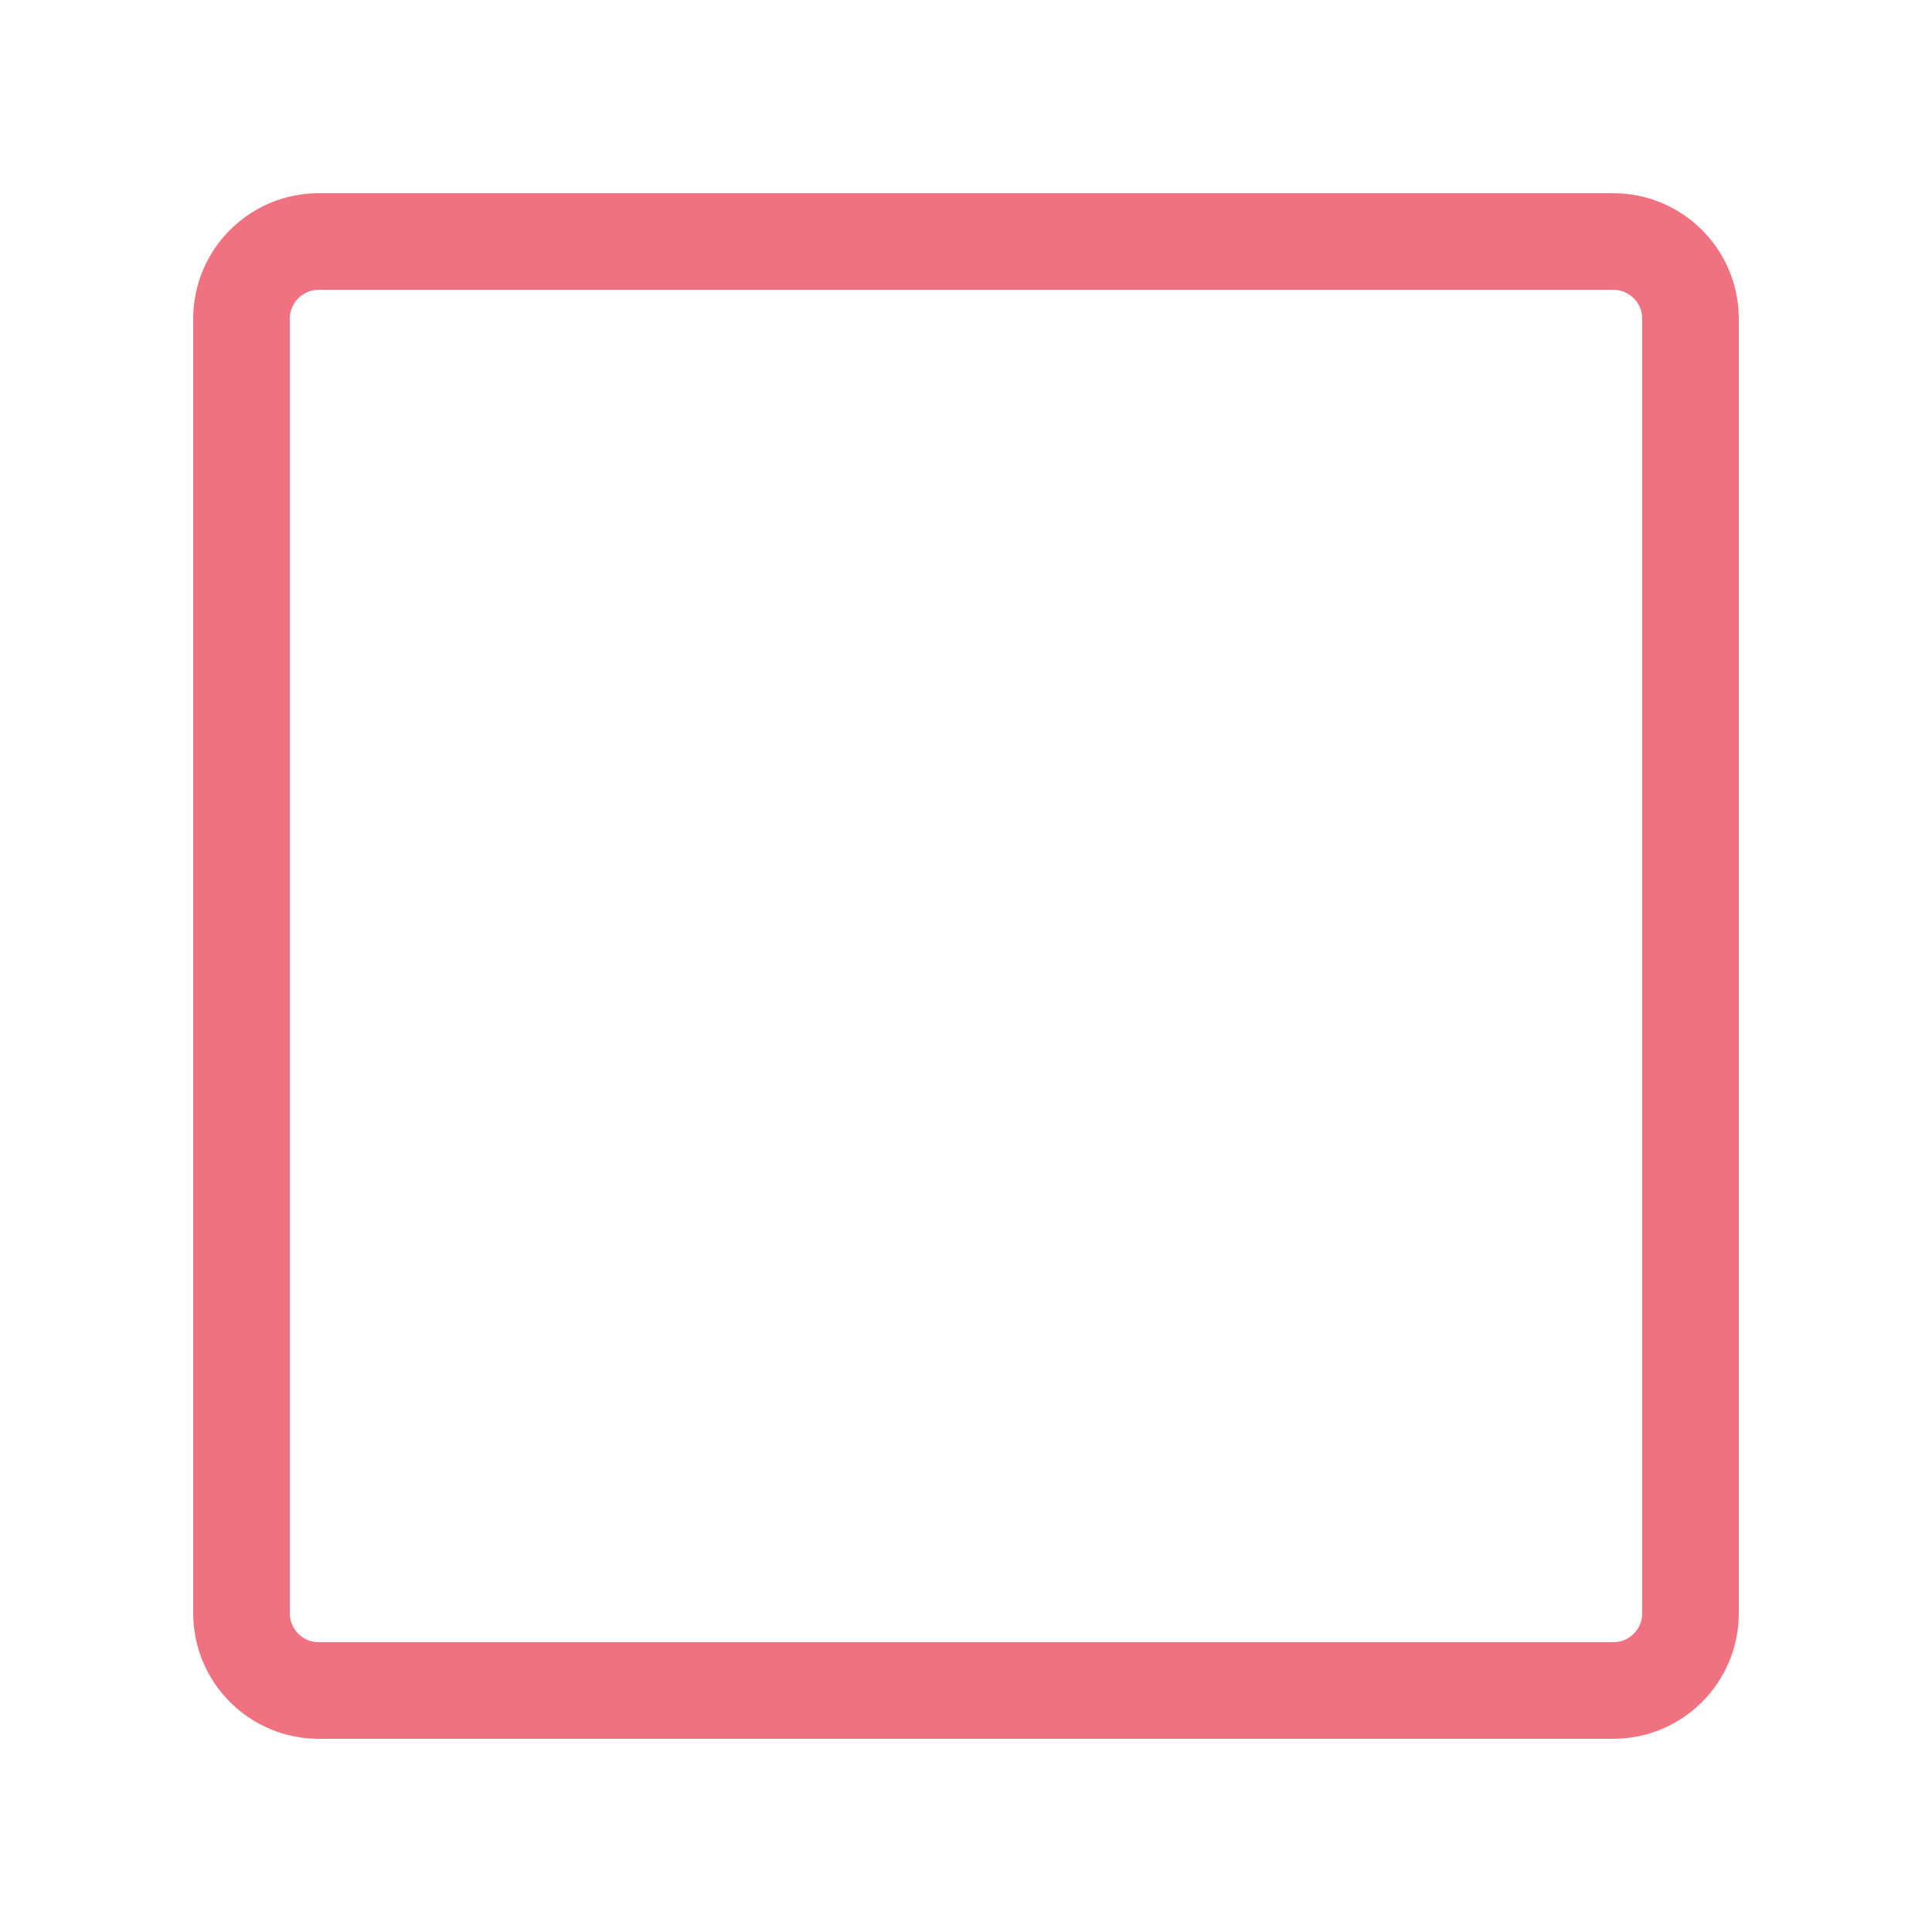
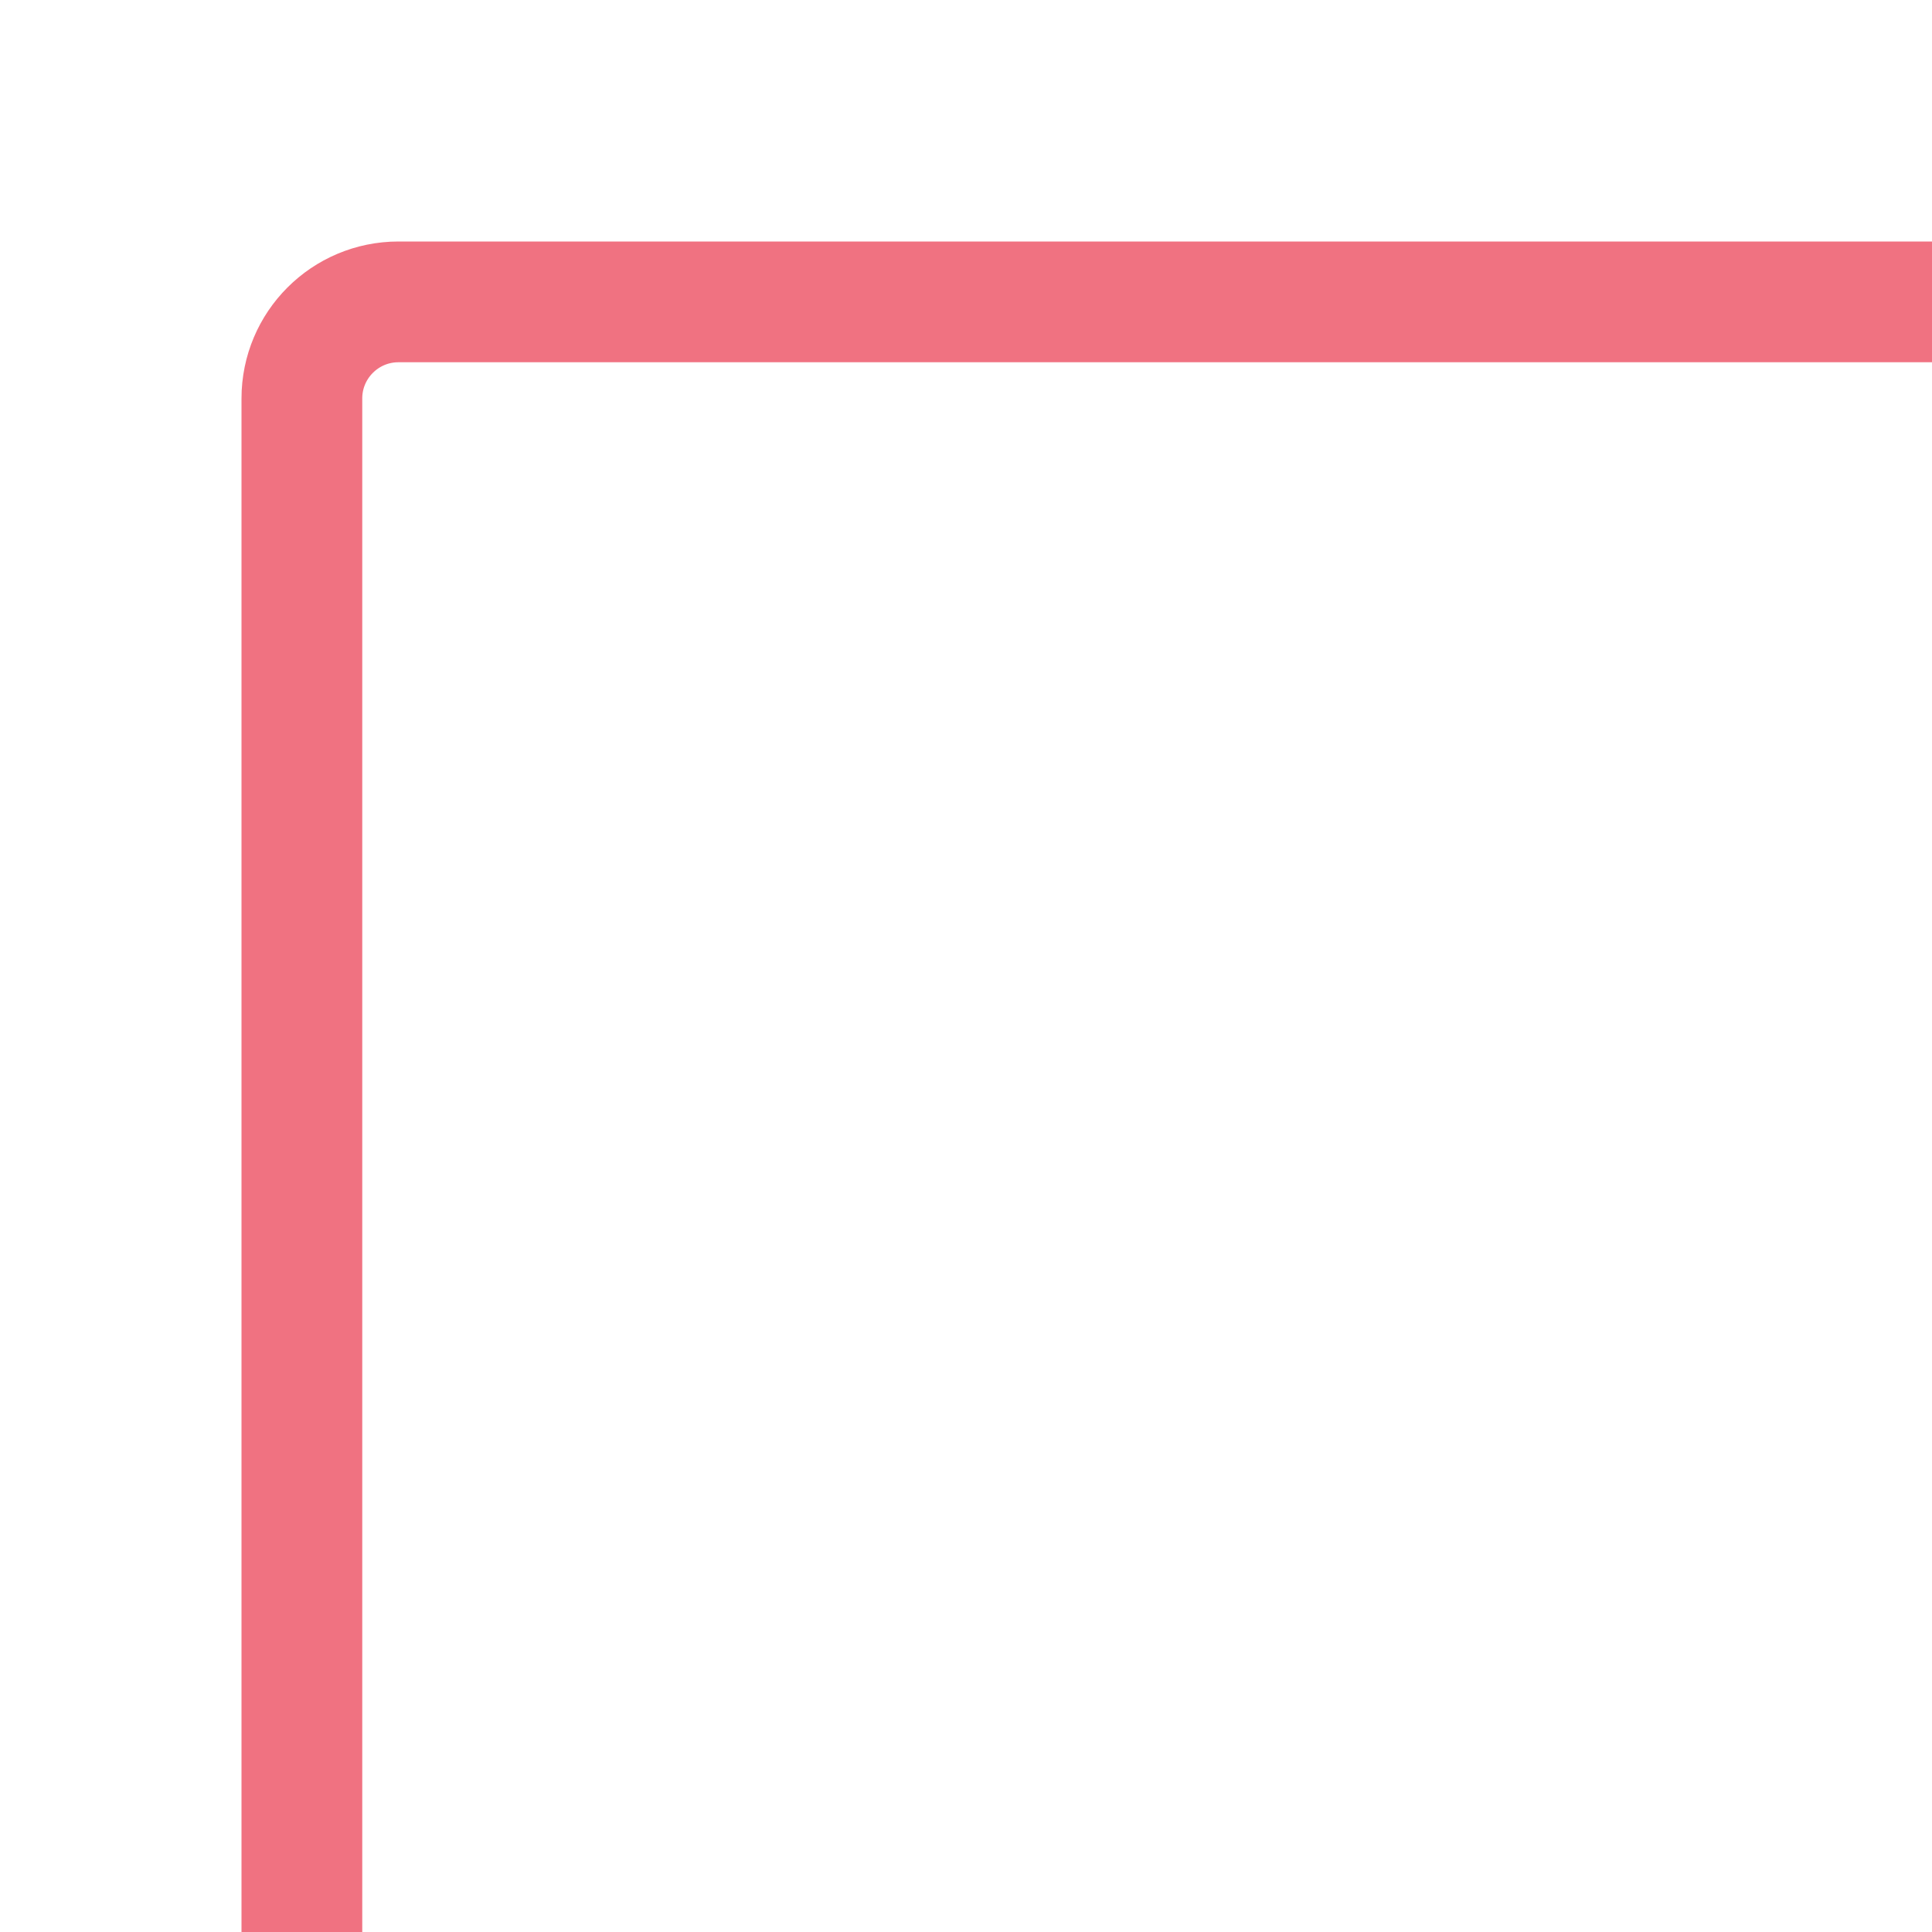
- <svg width="200" height="200">
+ <svg>
  <rect stroke-width="10" rx="8" height="150" width="150" y="25" x="25" stroke="#F07281" fill="transparent" />
</svg>
